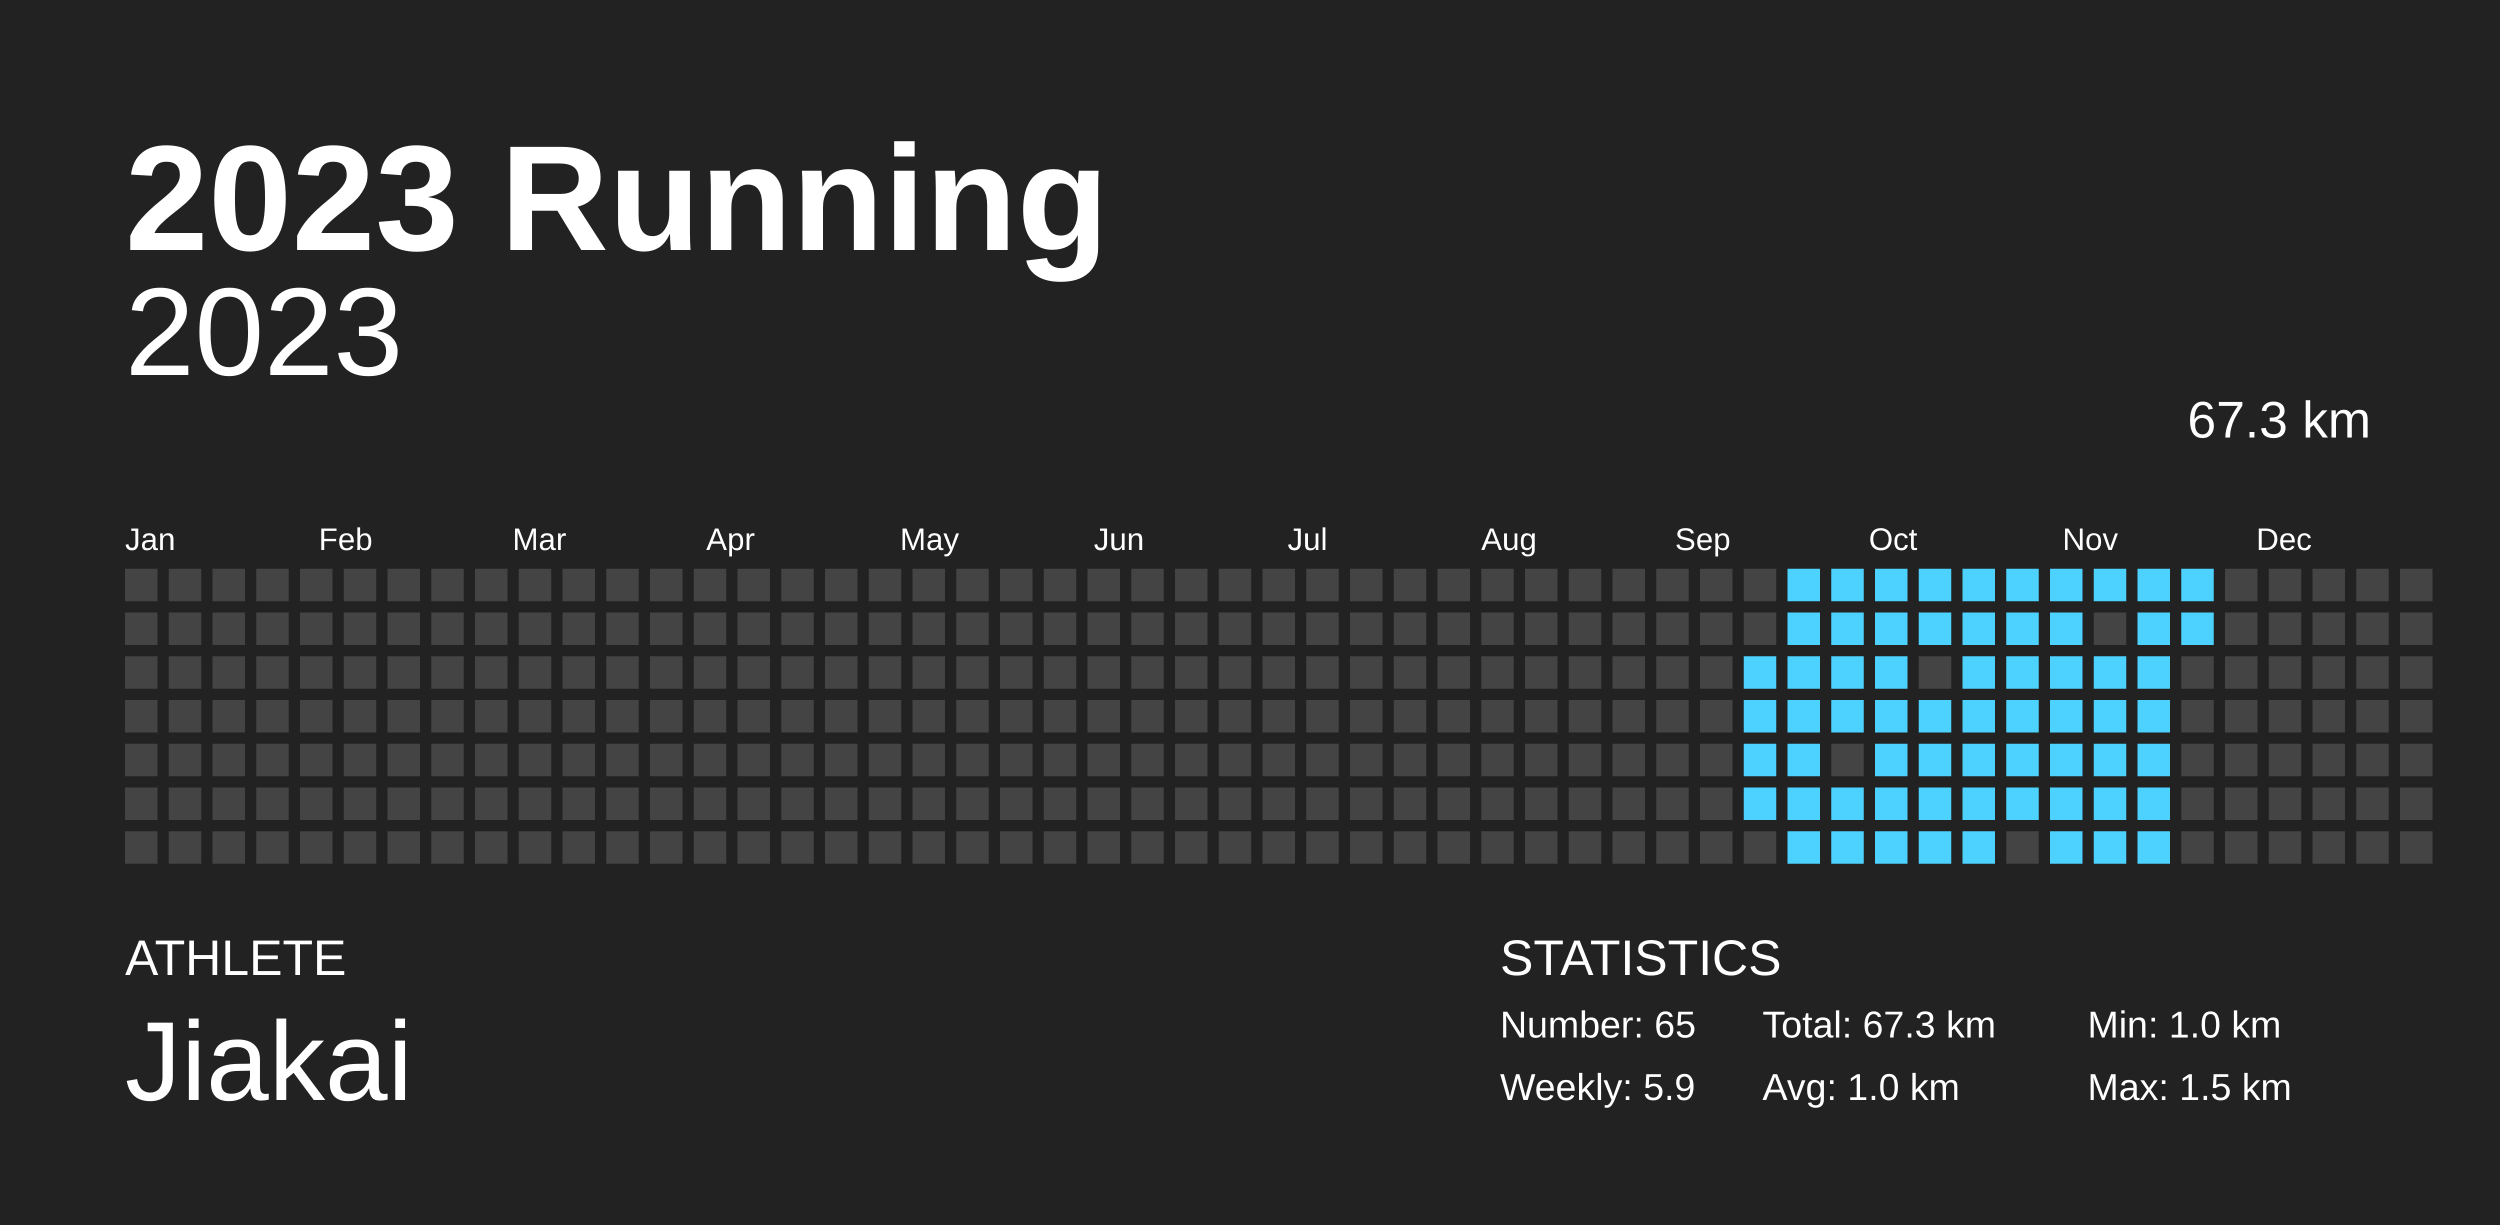
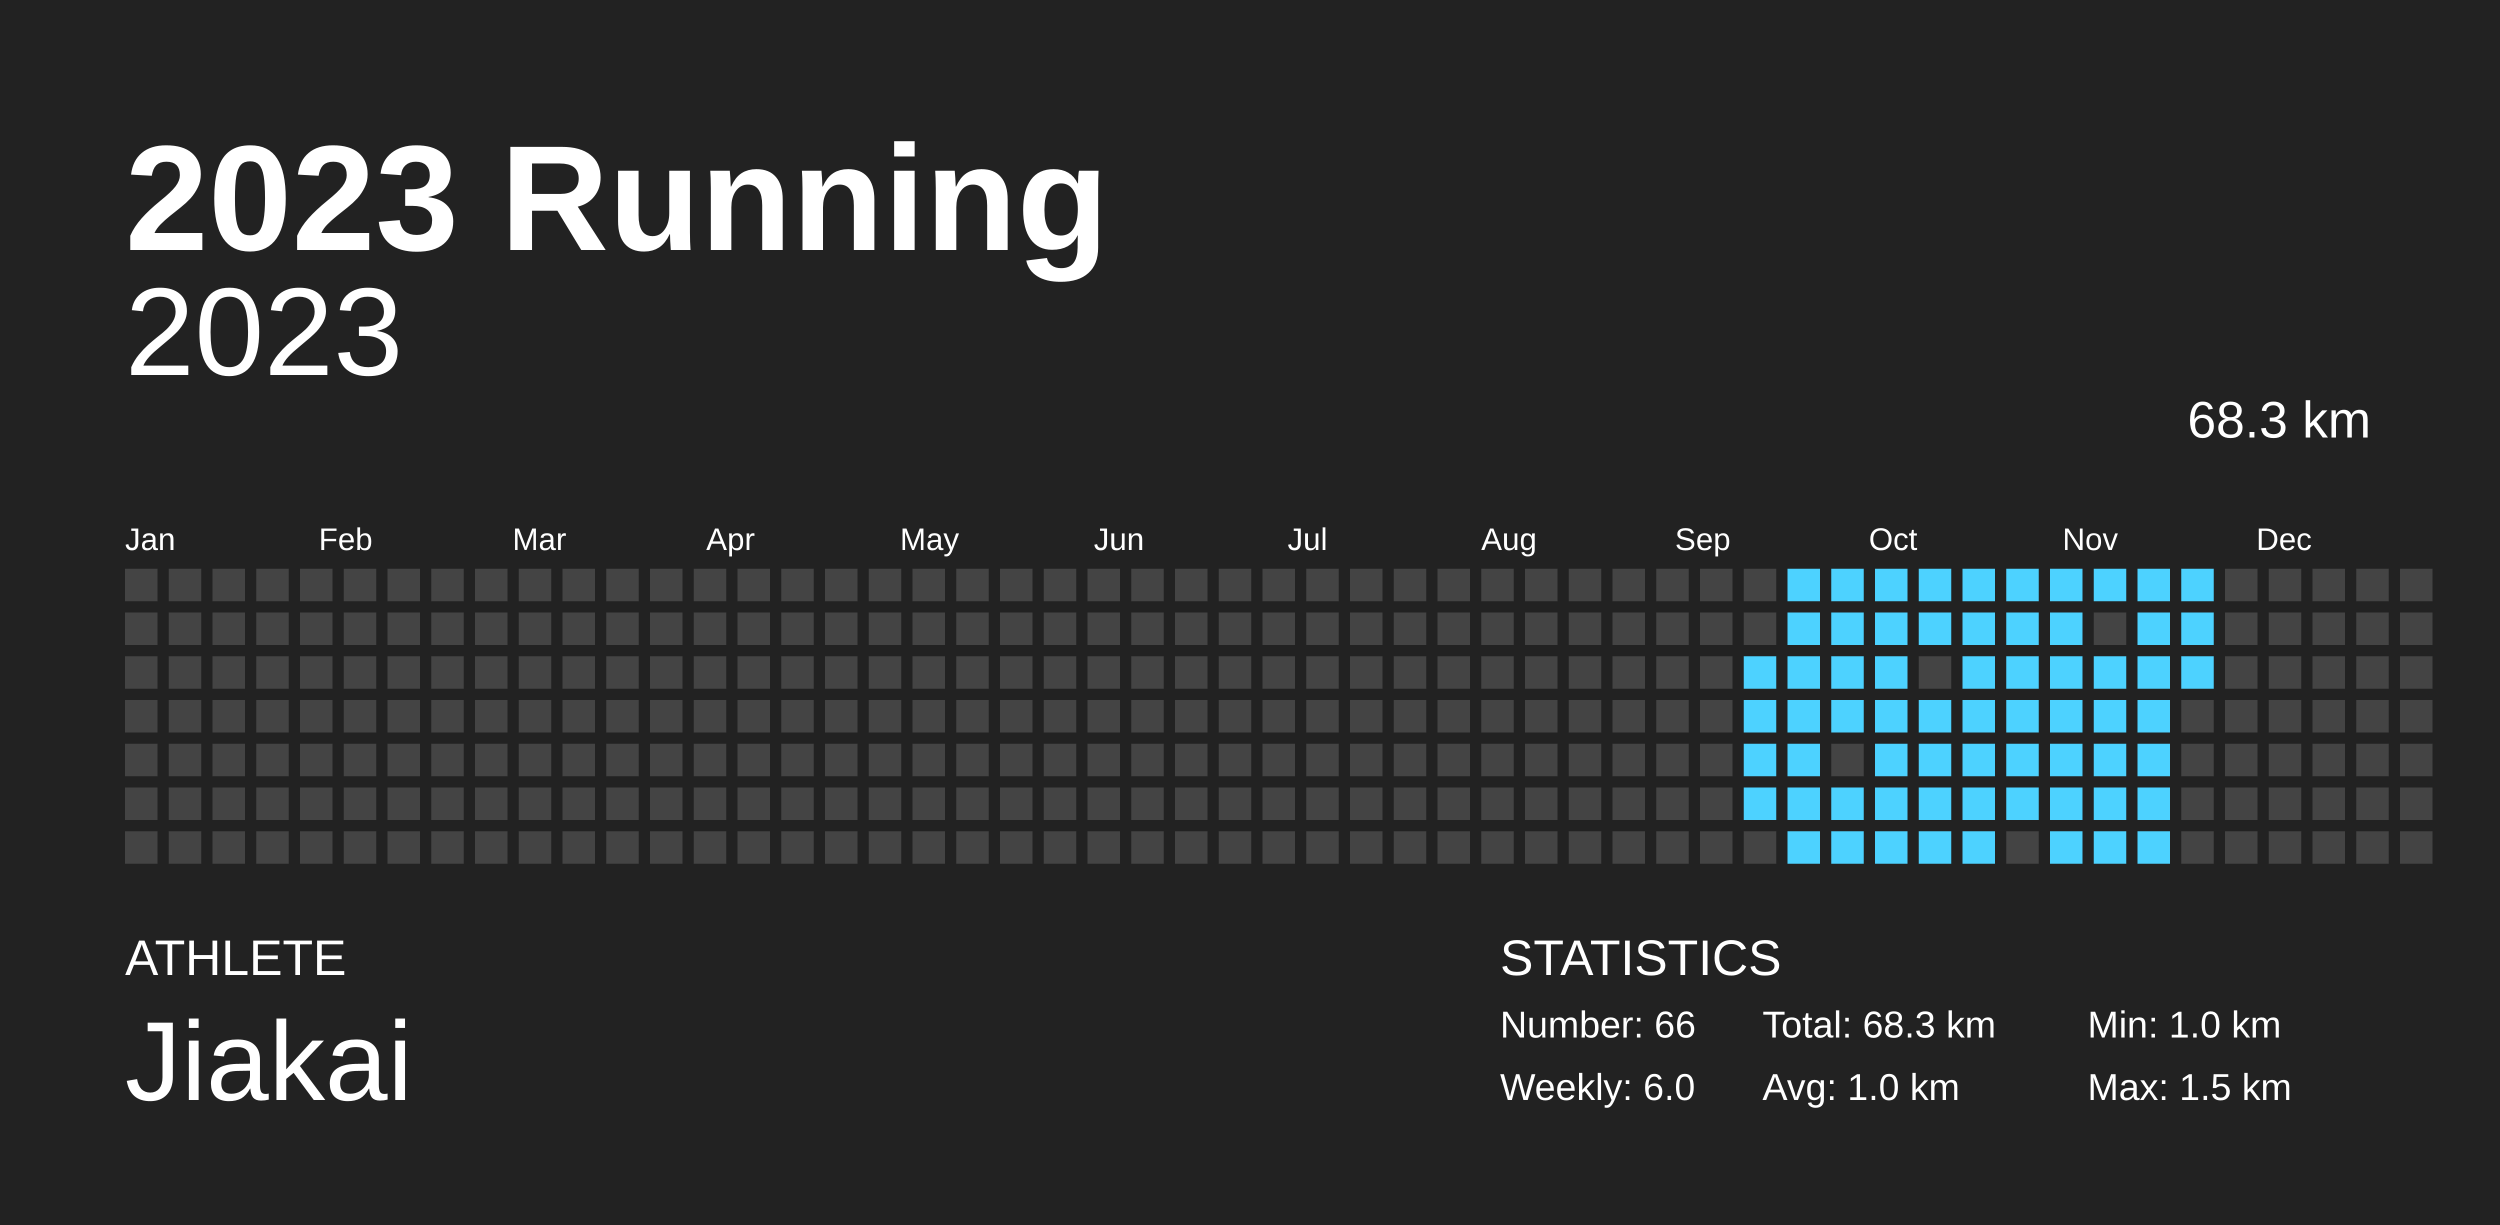
<svg xmlns="http://www.w3.org/2000/svg" width="200mm" height="98mm" baseProfile="full" version="1.1" viewBox="0 0 200 98">
  <rect width="200" height="98" x="0" y="0" fill="#222" />
  <text fill="#FFF" style="font-size:12px;font-family:Arial;font-weight:700" x="10" y="20">2023 Running</text>
  <text fill="#FFF" style="font-size:4px;font-family:Arial" x="10" y="78">ATHLETE</text>
  <text fill="#FFF" style="font-size:9px;font-family:Arial" x="10" y="88">Jiakai</text>
  <text fill="#FFF" style="font-size:4px;font-family:Arial" x="120" y="78">STATISTICS</text>
-   <text fill="#FFF" style="font-size:3px;font-family:Arial" x="120" y="83">Number: 65</text>
-   <text fill="#FFF" style="font-size:3px;font-family:Arial" x="120" y="88">Weekly: 5.9</text>
-   <text fill="#FFF" style="font-size:3px;font-family:Arial" x="141" y="83">Total: 67.3 km</text>
+   <text fill="#FFF" style="font-size:3px;font-family:Arial" x="120" y="83">Number: 66</text>
+   <text fill="#FFF" style="font-size:3px;font-family:Arial" x="120" y="88">Weekly: 6.0</text>
+   <text fill="#FFF" style="font-size:3px;font-family:Arial" x="141" y="83">Total: 68.3 km</text>
  <text fill="#FFF" style="font-size:3px;font-family:Arial" x="141" y="88">Avg: 1.0 km</text>
  <text fill="#FFF" style="font-size:3px;font-family:Arial" x="167" y="83">Min: 1.0 km</text>
  <text fill="#FFF" style="font-size:3px;font-family:Arial" x="167" y="88">Max: 1.5 km</text>
  <text x="10" y="30" fill="#FFF" alignment-baseline="hanging" style="font-size:10px;font-family:Arial">2023</text>
-   <text x="175" y="35" fill="#FFF" alignment-baseline="hanging" style="font-size:4.125px;font-family:Arial">67.3 km</text>
+   <text x="175" y="35" fill="#FFF" alignment-baseline="hanging" style="font-size:4.125px;font-family:Arial">68.3 km</text>
  <text fill="#FFF" style="font-size:2.5px;font-family:Arial" x="10" y="44">Jan</text>
  <text fill="#FFF" style="font-size:2.5px;font-family:Arial" x="25.5" y="44">Feb</text>
  <text fill="#FFF" style="font-size:2.5px;font-family:Arial" x="41" y="44">Mar</text>
  <text fill="#FFF" style="font-size:2.5px;font-family:Arial" x="56.5" y="44">Apr</text>
  <text fill="#FFF" style="font-size:2.5px;font-family:Arial" x="72" y="44">May</text>
  <text fill="#FFF" style="font-size:2.5px;font-family:Arial" x="87.5" y="44">Jun</text>
  <text fill="#FFF" style="font-size:2.5px;font-family:Arial" x="103" y="44">Jul</text>
  <text fill="#FFF" style="font-size:2.5px;font-family:Arial" x="118.5" y="44">Aug</text>
  <text fill="#FFF" style="font-size:2.5px;font-family:Arial" x="134" y="44">Sep</text>
  <text fill="#FFF" style="font-size:2.5px;font-family:Arial" x="149.5" y="44">Oct</text>
  <text fill="#FFF" style="font-size:2.5px;font-family:Arial" x="165" y="44">Nov</text>
  <text fill="#FFF" style="font-size:2.5px;font-family:Arial" x="180.5" y="44">Dec</text>
  <rect width="2.6" height="2.6" x="10" y="45.5" fill="#444" />
  <rect width="2.6" height="2.6" x="10" y="49" fill="#444" />
  <rect width="2.6" height="2.6" x="10" y="52.5" fill="#444" />
  <rect width="2.6" height="2.6" x="10" y="56" fill="#444" />
  <rect width="2.6" height="2.6" x="10" y="59.5" fill="#444" />
  <rect width="2.6" height="2.6" x="10" y="63" fill="#444" />
  <rect width="2.6" height="2.6" x="10" y="66.5" fill="#444" />
  <rect width="2.6" height="2.6" x="13.5" y="45.5" fill="#444" />
  <rect width="2.6" height="2.6" x="13.5" y="49" fill="#444" />
  <rect width="2.6" height="2.6" x="13.5" y="52.5" fill="#444" />
  <rect width="2.6" height="2.6" x="13.5" y="56" fill="#444" />
  <rect width="2.6" height="2.6" x="13.5" y="59.5" fill="#444" />
  <rect width="2.6" height="2.6" x="13.5" y="63" fill="#444" />
  <rect width="2.6" height="2.6" x="13.5" y="66.5" fill="#444" />
  <rect width="2.6" height="2.6" x="17" y="45.5" fill="#444" />
  <rect width="2.6" height="2.6" x="17" y="49" fill="#444" />
  <rect width="2.6" height="2.6" x="17" y="52.5" fill="#444" />
  <rect width="2.6" height="2.6" x="17" y="56" fill="#444" />
  <rect width="2.6" height="2.6" x="17" y="59.5" fill="#444" />
  <rect width="2.6" height="2.6" x="17" y="63" fill="#444" />
  <rect width="2.6" height="2.6" x="17" y="66.5" fill="#444" />
  <rect width="2.6" height="2.6" x="20.5" y="45.5" fill="#444" />
  <rect width="2.6" height="2.6" x="20.5" y="49" fill="#444" />
  <rect width="2.6" height="2.6" x="20.5" y="52.5" fill="#444" />
  <rect width="2.6" height="2.6" x="20.5" y="56" fill="#444" />
  <rect width="2.6" height="2.6" x="20.5" y="59.5" fill="#444" />
  <rect width="2.6" height="2.6" x="20.5" y="63" fill="#444" />
  <rect width="2.6" height="2.6" x="20.5" y="66.5" fill="#444" />
  <rect width="2.6" height="2.6" x="24" y="45.5" fill="#444" />
  <rect width="2.6" height="2.6" x="24" y="49" fill="#444" />
  <rect width="2.6" height="2.6" x="24" y="52.5" fill="#444" />
  <rect width="2.6" height="2.6" x="24" y="56" fill="#444" />
  <rect width="2.6" height="2.6" x="24" y="59.5" fill="#444" />
  <rect width="2.6" height="2.6" x="24" y="63" fill="#444" />
  <rect width="2.6" height="2.6" x="24" y="66.5" fill="#444" />
  <rect width="2.6" height="2.6" x="27.5" y="45.5" fill="#444" />
  <rect width="2.6" height="2.6" x="27.5" y="49" fill="#444" />
  <rect width="2.6" height="2.6" x="27.5" y="52.5" fill="#444" />
  <rect width="2.6" height="2.6" x="27.5" y="56" fill="#444" />
  <rect width="2.6" height="2.6" x="27.5" y="59.5" fill="#444" />
  <rect width="2.6" height="2.6" x="27.5" y="63" fill="#444" />
  <rect width="2.6" height="2.6" x="27.5" y="66.5" fill="#444" />
  <rect width="2.6" height="2.6" x="31" y="45.5" fill="#444" />
  <rect width="2.6" height="2.6" x="31" y="49" fill="#444" />
  <rect width="2.6" height="2.6" x="31" y="52.5" fill="#444" />
  <rect width="2.6" height="2.6" x="31" y="56" fill="#444" />
  <rect width="2.6" height="2.6" x="31" y="59.5" fill="#444" />
  <rect width="2.6" height="2.6" x="31" y="63" fill="#444" />
  <rect width="2.6" height="2.6" x="31" y="66.5" fill="#444" />
  <rect width="2.6" height="2.6" x="34.5" y="45.5" fill="#444" />
  <rect width="2.6" height="2.6" x="34.5" y="49" fill="#444" />
  <rect width="2.6" height="2.6" x="34.5" y="52.5" fill="#444" />
  <rect width="2.6" height="2.6" x="34.5" y="56" fill="#444" />
  <rect width="2.6" height="2.6" x="34.5" y="59.5" fill="#444" />
  <rect width="2.6" height="2.6" x="34.5" y="63" fill="#444" />
  <rect width="2.6" height="2.6" x="34.5" y="66.5" fill="#444" />
  <rect width="2.6" height="2.6" x="38" y="45.5" fill="#444" />
  <rect width="2.6" height="2.6" x="38" y="49" fill="#444" />
  <rect width="2.6" height="2.6" x="38" y="52.5" fill="#444" />
  <rect width="2.6" height="2.6" x="38" y="56" fill="#444" />
  <rect width="2.6" height="2.6" x="38" y="59.5" fill="#444" />
  <rect width="2.6" height="2.6" x="38" y="63" fill="#444" />
  <rect width="2.6" height="2.6" x="38" y="66.5" fill="#444" />
  <rect width="2.6" height="2.6" x="41.5" y="45.5" fill="#444" />
  <rect width="2.6" height="2.6" x="41.5" y="49" fill="#444" />
  <rect width="2.6" height="2.6" x="41.5" y="52.5" fill="#444" />
  <rect width="2.6" height="2.6" x="41.5" y="56" fill="#444" />
  <rect width="2.6" height="2.6" x="41.5" y="59.5" fill="#444" />
  <rect width="2.6" height="2.6" x="41.5" y="63" fill="#444" />
  <rect width="2.6" height="2.6" x="41.5" y="66.5" fill="#444" />
  <rect width="2.6" height="2.6" x="45" y="45.5" fill="#444" />
  <rect width="2.6" height="2.6" x="45" y="49" fill="#444" />
  <rect width="2.6" height="2.6" x="45" y="52.5" fill="#444" />
  <rect width="2.6" height="2.6" x="45" y="56" fill="#444" />
  <rect width="2.6" height="2.6" x="45" y="59.5" fill="#444" />
  <rect width="2.6" height="2.6" x="45" y="63" fill="#444" />
  <rect width="2.6" height="2.6" x="45" y="66.5" fill="#444" />
  <rect width="2.6" height="2.6" x="48.5" y="45.5" fill="#444" />
  <rect width="2.6" height="2.6" x="48.5" y="49" fill="#444" />
  <rect width="2.6" height="2.6" x="48.5" y="52.5" fill="#444" />
  <rect width="2.6" height="2.6" x="48.5" y="56" fill="#444" />
  <rect width="2.6" height="2.6" x="48.5" y="59.5" fill="#444" />
  <rect width="2.6" height="2.6" x="48.5" y="63" fill="#444" />
  <rect width="2.6" height="2.6" x="48.5" y="66.5" fill="#444" />
  <rect width="2.6" height="2.6" x="52" y="45.5" fill="#444" />
  <rect width="2.6" height="2.6" x="52" y="49" fill="#444" />
  <rect width="2.6" height="2.6" x="52" y="52.5" fill="#444" />
  <rect width="2.6" height="2.6" x="52" y="56" fill="#444" />
  <rect width="2.6" height="2.6" x="52" y="59.5" fill="#444" />
  <rect width="2.6" height="2.6" x="52" y="63" fill="#444" />
  <rect width="2.6" height="2.6" x="52" y="66.5" fill="#444" />
  <rect width="2.6" height="2.6" x="55.5" y="45.5" fill="#444" />
  <rect width="2.6" height="2.6" x="55.5" y="49" fill="#444" />
  <rect width="2.6" height="2.6" x="55.5" y="52.5" fill="#444" />
  <rect width="2.6" height="2.6" x="55.5" y="56" fill="#444" />
  <rect width="2.6" height="2.6" x="55.5" y="59.5" fill="#444" />
  <rect width="2.6" height="2.6" x="55.5" y="63" fill="#444" />
  <rect width="2.6" height="2.6" x="55.5" y="66.5" fill="#444" />
  <rect width="2.6" height="2.6" x="59" y="45.5" fill="#444" />
  <rect width="2.6" height="2.6" x="59" y="49" fill="#444" />
  <rect width="2.6" height="2.6" x="59" y="52.5" fill="#444" />
  <rect width="2.6" height="2.6" x="59" y="56" fill="#444" />
  <rect width="2.6" height="2.6" x="59" y="59.5" fill="#444" />
  <rect width="2.6" height="2.6" x="59" y="63" fill="#444" />
  <rect width="2.6" height="2.6" x="59" y="66.5" fill="#444" />
  <rect width="2.6" height="2.6" x="62.5" y="45.5" fill="#444" />
  <rect width="2.6" height="2.6" x="62.5" y="49" fill="#444" />
  <rect width="2.6" height="2.6" x="62.5" y="52.5" fill="#444" />
  <rect width="2.6" height="2.6" x="62.5" y="56" fill="#444" />
  <rect width="2.6" height="2.6" x="62.5" y="59.5" fill="#444" />
  <rect width="2.6" height="2.6" x="62.5" y="63" fill="#444" />
  <rect width="2.6" height="2.6" x="62.5" y="66.5" fill="#444" />
  <rect width="2.6" height="2.6" x="66" y="45.5" fill="#444" />
  <rect width="2.6" height="2.6" x="66" y="49" fill="#444" />
  <rect width="2.6" height="2.6" x="66" y="52.5" fill="#444" />
  <rect width="2.6" height="2.6" x="66" y="56" fill="#444" />
  <rect width="2.6" height="2.6" x="66" y="59.5" fill="#444" />
  <rect width="2.6" height="2.6" x="66" y="63" fill="#444" />
  <rect width="2.6" height="2.6" x="66" y="66.5" fill="#444" />
  <rect width="2.6" height="2.6" x="69.5" y="45.5" fill="#444" />
  <rect width="2.6" height="2.6" x="69.5" y="49" fill="#444" />
  <rect width="2.6" height="2.6" x="69.5" y="52.5" fill="#444" />
  <rect width="2.6" height="2.6" x="69.5" y="56" fill="#444" />
  <rect width="2.6" height="2.6" x="69.5" y="59.5" fill="#444" />
  <rect width="2.6" height="2.6" x="69.5" y="63" fill="#444" />
  <rect width="2.6" height="2.6" x="69.5" y="66.5" fill="#444" />
  <rect width="2.6" height="2.6" x="73" y="45.5" fill="#444" />
  <rect width="2.6" height="2.6" x="73" y="49" fill="#444" />
  <rect width="2.6" height="2.6" x="73" y="52.5" fill="#444" />
  <rect width="2.6" height="2.6" x="73" y="56" fill="#444" />
  <rect width="2.6" height="2.6" x="73" y="59.5" fill="#444" />
  <rect width="2.6" height="2.6" x="73" y="63" fill="#444" />
  <rect width="2.6" height="2.6" x="73" y="66.5" fill="#444" />
  <rect width="2.6" height="2.6" x="76.5" y="45.5" fill="#444" />
  <rect width="2.6" height="2.6" x="76.5" y="49" fill="#444" />
  <rect width="2.6" height="2.6" x="76.5" y="52.5" fill="#444" />
  <rect width="2.6" height="2.6" x="76.5" y="56" fill="#444" />
  <rect width="2.6" height="2.6" x="76.5" y="59.5" fill="#444" />
  <rect width="2.6" height="2.6" x="76.5" y="63" fill="#444" />
  <rect width="2.6" height="2.6" x="76.5" y="66.5" fill="#444" />
  <rect width="2.6" height="2.6" x="80" y="45.5" fill="#444" />
  <rect width="2.6" height="2.6" x="80" y="49" fill="#444" />
  <rect width="2.6" height="2.6" x="80" y="52.5" fill="#444" />
  <rect width="2.6" height="2.6" x="80" y="56" fill="#444" />
  <rect width="2.6" height="2.6" x="80" y="59.5" fill="#444" />
  <rect width="2.6" height="2.6" x="80" y="63" fill="#444" />
  <rect width="2.6" height="2.6" x="80" y="66.5" fill="#444" />
  <rect width="2.6" height="2.6" x="83.5" y="45.5" fill="#444" />
  <rect width="2.6" height="2.6" x="83.5" y="49" fill="#444" />
  <rect width="2.6" height="2.6" x="83.5" y="52.5" fill="#444" />
  <rect width="2.6" height="2.6" x="83.5" y="56" fill="#444" />
  <rect width="2.6" height="2.6" x="83.5" y="59.5" fill="#444" />
  <rect width="2.6" height="2.6" x="83.5" y="63" fill="#444" />
  <rect width="2.6" height="2.6" x="83.5" y="66.5" fill="#444" />
  <rect width="2.6" height="2.6" x="87" y="45.5" fill="#444" />
  <rect width="2.6" height="2.6" x="87" y="49" fill="#444" />
  <rect width="2.6" height="2.6" x="87" y="52.5" fill="#444" />
  <rect width="2.6" height="2.6" x="87" y="56" fill="#444" />
  <rect width="2.6" height="2.6" x="87" y="59.5" fill="#444" />
  <rect width="2.6" height="2.6" x="87" y="63" fill="#444" />
  <rect width="2.6" height="2.6" x="87" y="66.5" fill="#444" />
  <rect width="2.6" height="2.6" x="90.5" y="45.5" fill="#444" />
  <rect width="2.6" height="2.6" x="90.5" y="49" fill="#444" />
  <rect width="2.6" height="2.6" x="90.5" y="52.5" fill="#444" />
  <rect width="2.6" height="2.6" x="90.5" y="56" fill="#444" />
  <rect width="2.6" height="2.6" x="90.5" y="59.5" fill="#444" />
  <rect width="2.6" height="2.6" x="90.5" y="63" fill="#444" />
  <rect width="2.6" height="2.6" x="90.5" y="66.5" fill="#444" />
  <rect width="2.6" height="2.6" x="94" y="45.5" fill="#444" />
  <rect width="2.6" height="2.6" x="94" y="49" fill="#444" />
  <rect width="2.6" height="2.6" x="94" y="52.5" fill="#444" />
  <rect width="2.6" height="2.6" x="94" y="56" fill="#444" />
  <rect width="2.6" height="2.6" x="94" y="59.5" fill="#444" />
  <rect width="2.6" height="2.6" x="94" y="63" fill="#444" />
  <rect width="2.6" height="2.6" x="94" y="66.5" fill="#444" />
  <rect width="2.6" height="2.6" x="97.5" y="45.5" fill="#444" />
  <rect width="2.6" height="2.6" x="97.5" y="49" fill="#444" />
  <rect width="2.6" height="2.6" x="97.5" y="52.5" fill="#444" />
  <rect width="2.6" height="2.6" x="97.5" y="56" fill="#444" />
  <rect width="2.6" height="2.6" x="97.5" y="59.5" fill="#444" />
  <rect width="2.6" height="2.6" x="97.5" y="63" fill="#444" />
  <rect width="2.6" height="2.6" x="97.5" y="66.5" fill="#444" />
  <rect width="2.6" height="2.6" x="101" y="45.5" fill="#444" />
  <rect width="2.6" height="2.6" x="101" y="49" fill="#444" />
  <rect width="2.6" height="2.6" x="101" y="52.5" fill="#444" />
  <rect width="2.6" height="2.6" x="101" y="56" fill="#444" />
  <rect width="2.6" height="2.6" x="101" y="59.5" fill="#444" />
  <rect width="2.6" height="2.6" x="101" y="63" fill="#444" />
  <rect width="2.6" height="2.6" x="101" y="66.5" fill="#444" />
  <rect width="2.6" height="2.6" x="104.5" y="45.5" fill="#444" />
  <rect width="2.6" height="2.6" x="104.5" y="49" fill="#444" />
  <rect width="2.6" height="2.6" x="104.5" y="52.5" fill="#444" />
  <rect width="2.6" height="2.6" x="104.5" y="56" fill="#444" />
  <rect width="2.6" height="2.6" x="104.5" y="59.5" fill="#444" />
  <rect width="2.6" height="2.6" x="104.5" y="63" fill="#444" />
  <rect width="2.6" height="2.6" x="104.5" y="66.5" fill="#444" />
  <rect width="2.6" height="2.6" x="108" y="45.5" fill="#444" />
  <rect width="2.6" height="2.6" x="108" y="49" fill="#444" />
  <rect width="2.6" height="2.6" x="108" y="52.5" fill="#444" />
  <rect width="2.6" height="2.6" x="108" y="56" fill="#444" />
  <rect width="2.6" height="2.6" x="108" y="59.5" fill="#444" />
  <rect width="2.6" height="2.6" x="108" y="63" fill="#444" />
  <rect width="2.6" height="2.6" x="108" y="66.5" fill="#444" />
  <rect width="2.6" height="2.6" x="111.5" y="45.5" fill="#444" />
  <rect width="2.6" height="2.6" x="111.5" y="49" fill="#444" />
  <rect width="2.6" height="2.6" x="111.5" y="52.5" fill="#444" />
  <rect width="2.6" height="2.6" x="111.5" y="56" fill="#444" />
  <rect width="2.6" height="2.6" x="111.5" y="59.5" fill="#444" />
  <rect width="2.6" height="2.6" x="111.5" y="63" fill="#444" />
  <rect width="2.6" height="2.6" x="111.5" y="66.5" fill="#444" />
  <rect width="2.6" height="2.6" x="115" y="45.5" fill="#444" />
  <rect width="2.6" height="2.6" x="115" y="49" fill="#444" />
  <rect width="2.6" height="2.6" x="115" y="52.5" fill="#444" />
  <rect width="2.6" height="2.6" x="115" y="56" fill="#444" />
  <rect width="2.6" height="2.6" x="115" y="59.5" fill="#444" />
  <rect width="2.6" height="2.6" x="115" y="63" fill="#444" />
  <rect width="2.6" height="2.6" x="115" y="66.5" fill="#444" />
  <rect width="2.6" height="2.6" x="118.5" y="45.5" fill="#444" />
  <rect width="2.6" height="2.6" x="118.5" y="49" fill="#444" />
  <rect width="2.6" height="2.6" x="118.5" y="52.5" fill="#444" />
  <rect width="2.6" height="2.6" x="118.5" y="56" fill="#444" />
  <rect width="2.6" height="2.6" x="118.5" y="59.5" fill="#444" />
  <rect width="2.6" height="2.6" x="118.5" y="63" fill="#444" />
  <rect width="2.6" height="2.6" x="118.5" y="66.5" fill="#444" />
  <rect width="2.6" height="2.6" x="122" y="45.5" fill="#444" />
  <rect width="2.6" height="2.6" x="122" y="49" fill="#444" />
  <rect width="2.6" height="2.6" x="122" y="52.5" fill="#444" />
  <rect width="2.6" height="2.6" x="122" y="56" fill="#444" />
  <rect width="2.6" height="2.6" x="122" y="59.5" fill="#444" />
  <rect width="2.6" height="2.6" x="122" y="63" fill="#444" />
  <rect width="2.6" height="2.6" x="122" y="66.5" fill="#444" />
  <rect width="2.6" height="2.6" x="125.5" y="45.5" fill="#444" />
  <rect width="2.6" height="2.6" x="125.5" y="49" fill="#444" />
  <rect width="2.6" height="2.6" x="125.5" y="52.5" fill="#444" />
  <rect width="2.6" height="2.6" x="125.5" y="56" fill="#444" />
  <rect width="2.6" height="2.6" x="125.5" y="59.5" fill="#444" />
  <rect width="2.6" height="2.6" x="125.5" y="63" fill="#444" />
  <rect width="2.6" height="2.6" x="125.5" y="66.5" fill="#444" />
  <rect width="2.6" height="2.6" x="129" y="45.5" fill="#444" />
  <rect width="2.6" height="2.6" x="129" y="49" fill="#444" />
  <rect width="2.6" height="2.6" x="129" y="52.5" fill="#444" />
  <rect width="2.6" height="2.6" x="129" y="56" fill="#444" />
  <rect width="2.6" height="2.6" x="129" y="59.5" fill="#444" />
  <rect width="2.6" height="2.6" x="129" y="63" fill="#444" />
  <rect width="2.6" height="2.6" x="129" y="66.5" fill="#444" />
  <rect width="2.6" height="2.6" x="132.5" y="45.5" fill="#444" />
  <rect width="2.6" height="2.6" x="132.5" y="49" fill="#444" />
  <rect width="2.6" height="2.6" x="132.5" y="52.5" fill="#444" />
  <rect width="2.6" height="2.6" x="132.5" y="56" fill="#444" />
  <rect width="2.6" height="2.6" x="132.5" y="59.5" fill="#444" />
  <rect width="2.6" height="2.6" x="132.5" y="63" fill="#444" />
  <rect width="2.6" height="2.6" x="132.5" y="66.5" fill="#444" />
  <rect width="2.6" height="2.6" x="136" y="45.5" fill="#444" />
  <rect width="2.6" height="2.6" x="136" y="49" fill="#444" />
  <rect width="2.6" height="2.6" x="136" y="52.5" fill="#444" />
  <rect width="2.6" height="2.6" x="136" y="56" fill="#444" />
  <rect width="2.6" height="2.6" x="136" y="59.5" fill="#444" />
  <rect width="2.6" height="2.6" x="136" y="63" fill="#444" />
  <rect width="2.6" height="2.6" x="136" y="66.5" fill="#444" />
  <rect width="2.6" height="2.6" x="139.5" y="45.5" fill="#444" />
  <rect width="2.6" height="2.6" x="139.5" y="49" fill="#444" />
  <rect width="2.6" height="2.6" x="139.5" y="52.5" fill="#4dd2ff" />
  <rect width="2.6" height="2.6" x="139.5" y="56" fill="#4dd2ff" />
  <rect width="2.6" height="2.6" x="139.5" y="59.5" fill="#4dd2ff" />
  <rect width="2.6" height="2.6" x="139.5" y="63" fill="#4dd2ff" />
  <rect width="2.6" height="2.6" x="139.5" y="66.5" fill="#444" />
  <rect width="2.6" height="2.6" x="143" y="45.5" fill="#4dd2ff" />
  <rect width="2.6" height="2.6" x="143" y="49" fill="#4dd2ff" />
  <rect width="2.6" height="2.6" x="143" y="52.5" fill="#4dd2ff" />
  <rect width="2.6" height="2.6" x="143" y="56" fill="#4dd2ff" />
  <rect width="2.6" height="2.6" x="143" y="59.5" fill="#4dd2ff" />
  <rect width="2.6" height="2.6" x="143" y="63" fill="#4dd2ff" />
  <rect width="2.6" height="2.6" x="143" y="66.5" fill="#4dd2ff" />
  <rect width="2.6" height="2.6" x="146.5" y="45.5" fill="#4dd2ff" />
  <rect width="2.6" height="2.6" x="146.5" y="49" fill="#4dd2ff" />
  <rect width="2.6" height="2.6" x="146.5" y="52.5" fill="#4dd2ff" />
  <rect width="2.6" height="2.6" x="146.5" y="56" fill="#4dd2ff" />
  <rect width="2.6" height="2.6" x="146.5" y="59.5" fill="#444" />
  <rect width="2.6" height="2.6" x="146.5" y="63" fill="#4dd2ff" />
  <rect width="2.6" height="2.6" x="146.5" y="66.5" fill="#4dd2ff" />
  <rect width="2.6" height="2.6" x="150" y="45.5" fill="#4dd2ff" />
  <rect width="2.6" height="2.6" x="150" y="49" fill="#4dd2ff" />
  <rect width="2.6" height="2.6" x="150" y="52.5" fill="#4dd2ff" />
  <rect width="2.6" height="2.6" x="150" y="56" fill="#4dd2ff" />
  <rect width="2.6" height="2.6" x="150" y="59.5" fill="#4dd2ff" />
  <rect width="2.6" height="2.6" x="150" y="63" fill="#4dd2ff" />
  <rect width="2.6" height="2.6" x="150" y="66.5" fill="#4dd2ff" />
  <rect width="2.6" height="2.6" x="153.5" y="45.5" fill="#4dd2ff" />
  <rect width="2.6" height="2.6" x="153.5" y="49" fill="#4dd2ff" />
  <rect width="2.6" height="2.6" x="153.5" y="52.5" fill="#444" />
  <rect width="2.6" height="2.6" x="153.5" y="56" fill="#4dd2ff" />
  <rect width="2.6" height="2.6" x="153.5" y="59.5" fill="#4dd2ff" />
  <rect width="2.6" height="2.6" x="153.5" y="63" fill="#4dd2ff" />
  <rect width="2.6" height="2.6" x="153.5" y="66.5" fill="#4dd2ff" />
  <rect width="2.6" height="2.6" x="157" y="45.5" fill="#4dd2ff" />
  <rect width="2.6" height="2.6" x="157" y="49" fill="#4dd2ff" />
  <rect width="2.6" height="2.6" x="157" y="52.5" fill="#4dd2ff" />
  <rect width="2.6" height="2.6" x="157" y="56" fill="#4dd2ff" />
  <rect width="2.6" height="2.6" x="157" y="59.5" fill="#4dd2ff" />
  <rect width="2.6" height="2.6" x="157" y="63" fill="#4dd2ff" />
  <rect width="2.6" height="2.6" x="157" y="66.5" fill="#4dd2ff" />
  <rect width="2.6" height="2.6" x="160.5" y="45.5" fill="#4dd2ff" />
  <rect width="2.6" height="2.6" x="160.5" y="49" fill="#4dd2ff" />
  <rect width="2.6" height="2.6" x="160.5" y="52.5" fill="#4dd2ff" />
  <rect width="2.6" height="2.6" x="160.5" y="56" fill="#4dd2ff" />
  <rect width="2.6" height="2.6" x="160.5" y="59.5" fill="#4dd2ff" />
  <rect width="2.6" height="2.6" x="160.5" y="63" fill="#4dd2ff" />
  <rect width="2.6" height="2.6" x="160.5" y="66.5" fill="#444" />
  <rect width="2.6" height="2.6" x="164" y="45.5" fill="#4dd2ff" />
  <rect width="2.6" height="2.6" x="164" y="49" fill="#4dd2ff" />
  <rect width="2.6" height="2.6" x="164" y="52.5" fill="#4dd2ff" />
  <rect width="2.6" height="2.6" x="164" y="56" fill="#4dd2ff" />
  <rect width="2.6" height="2.6" x="164" y="59.5" fill="#4dd2ff" />
  <rect width="2.6" height="2.6" x="164" y="63" fill="#4dd2ff" />
  <rect width="2.6" height="2.6" x="164" y="66.5" fill="#4dd2ff" />
  <rect width="2.6" height="2.6" x="167.5" y="45.5" fill="#4dd2ff" />
  <rect width="2.6" height="2.6" x="167.5" y="49" fill="#444" />
  <rect width="2.6" height="2.6" x="167.5" y="52.5" fill="#4dd2ff" />
  <rect width="2.6" height="2.6" x="167.5" y="56" fill="#4dd2ff" />
  <rect width="2.6" height="2.6" x="167.5" y="59.5" fill="#4dd2ff" />
  <rect width="2.6" height="2.6" x="167.5" y="63" fill="#4dd2ff" />
  <rect width="2.6" height="2.6" x="167.5" y="66.5" fill="#4dd2ff" />
  <rect width="2.6" height="2.6" x="171" y="45.5" fill="#4dd2ff" />
  <rect width="2.6" height="2.6" x="171" y="49" fill="#4dd2ff" />
  <rect width="2.6" height="2.6" x="171" y="52.5" fill="#4dd2ff" />
  <rect width="2.6" height="2.6" x="171" y="56" fill="#4dd2ff" />
  <rect width="2.6" height="2.6" x="171" y="59.5" fill="#4dd2ff" />
  <rect width="2.6" height="2.6" x="171" y="63" fill="#4dd2ff" />
  <rect width="2.6" height="2.6" x="171" y="66.5" fill="#4dd2ff" />
  <rect width="2.6" height="2.6" x="174.5" y="45.5" fill="#4dd2ff" />
  <rect width="2.6" height="2.6" x="174.5" y="49" fill="#4dd2ff" />
-   <rect width="2.6" height="2.6" x="174.5" y="52.5" fill="#444" />
+   <rect width="2.6" height="2.6" x="174.5" y="52.5" fill="#4dd2ff" />
  <rect width="2.6" height="2.6" x="174.5" y="56" fill="#444" />
  <rect width="2.6" height="2.6" x="174.5" y="59.5" fill="#444" />
  <rect width="2.6" height="2.6" x="174.5" y="63" fill="#444" />
  <rect width="2.6" height="2.6" x="174.5" y="66.5" fill="#444" />
  <rect width="2.6" height="2.6" x="178" y="45.5" fill="#444" />
  <rect width="2.6" height="2.6" x="178" y="49" fill="#444" />
  <rect width="2.6" height="2.6" x="178" y="52.5" fill="#444" />
  <rect width="2.6" height="2.6" x="178" y="56" fill="#444" />
  <rect width="2.6" height="2.6" x="178" y="59.5" fill="#444" />
  <rect width="2.6" height="2.6" x="178" y="63" fill="#444" />
  <rect width="2.6" height="2.6" x="178" y="66.5" fill="#444" />
  <rect width="2.6" height="2.6" x="181.5" y="45.5" fill="#444" />
  <rect width="2.6" height="2.6" x="181.5" y="49" fill="#444" />
  <rect width="2.6" height="2.6" x="181.5" y="52.5" fill="#444" />
  <rect width="2.6" height="2.6" x="181.5" y="56" fill="#444" />
  <rect width="2.6" height="2.6" x="181.5" y="59.5" fill="#444" />
  <rect width="2.6" height="2.6" x="181.5" y="63" fill="#444" />
  <rect width="2.6" height="2.6" x="181.5" y="66.5" fill="#444" />
  <rect width="2.6" height="2.6" x="185" y="45.5" fill="#444" />
  <rect width="2.6" height="2.6" x="185" y="49" fill="#444" />
  <rect width="2.6" height="2.6" x="185" y="52.5" fill="#444" />
  <rect width="2.6" height="2.6" x="185" y="56" fill="#444" />
  <rect width="2.6" height="2.6" x="185" y="59.5" fill="#444" />
  <rect width="2.6" height="2.6" x="185" y="63" fill="#444" />
  <rect width="2.6" height="2.6" x="185" y="66.5" fill="#444" />
  <rect width="2.6" height="2.6" x="188.5" y="45.5" fill="#444" />
  <rect width="2.6" height="2.6" x="188.5" y="49" fill="#444" />
  <rect width="2.6" height="2.6" x="188.5" y="52.5" fill="#444" />
  <rect width="2.6" height="2.6" x="188.5" y="56" fill="#444" />
  <rect width="2.6" height="2.6" x="188.5" y="59.5" fill="#444" />
  <rect width="2.6" height="2.6" x="188.5" y="63" fill="#444" />
  <rect width="2.6" height="2.6" x="188.5" y="66.5" fill="#444" />
  <rect width="2.6" height="2.6" x="192" y="45.5" fill="#444" />
  <rect width="2.6" height="2.6" x="192" y="49" fill="#444" />
  <rect width="2.6" height="2.6" x="192" y="52.5" fill="#444" />
  <rect width="2.6" height="2.6" x="192" y="56" fill="#444" />
  <rect width="2.6" height="2.6" x="192" y="59.5" fill="#444" />
  <rect width="2.6" height="2.6" x="192" y="63" fill="#444" />
  <rect width="2.6" height="2.6" x="192" y="66.5" fill="#444" />
</svg>
